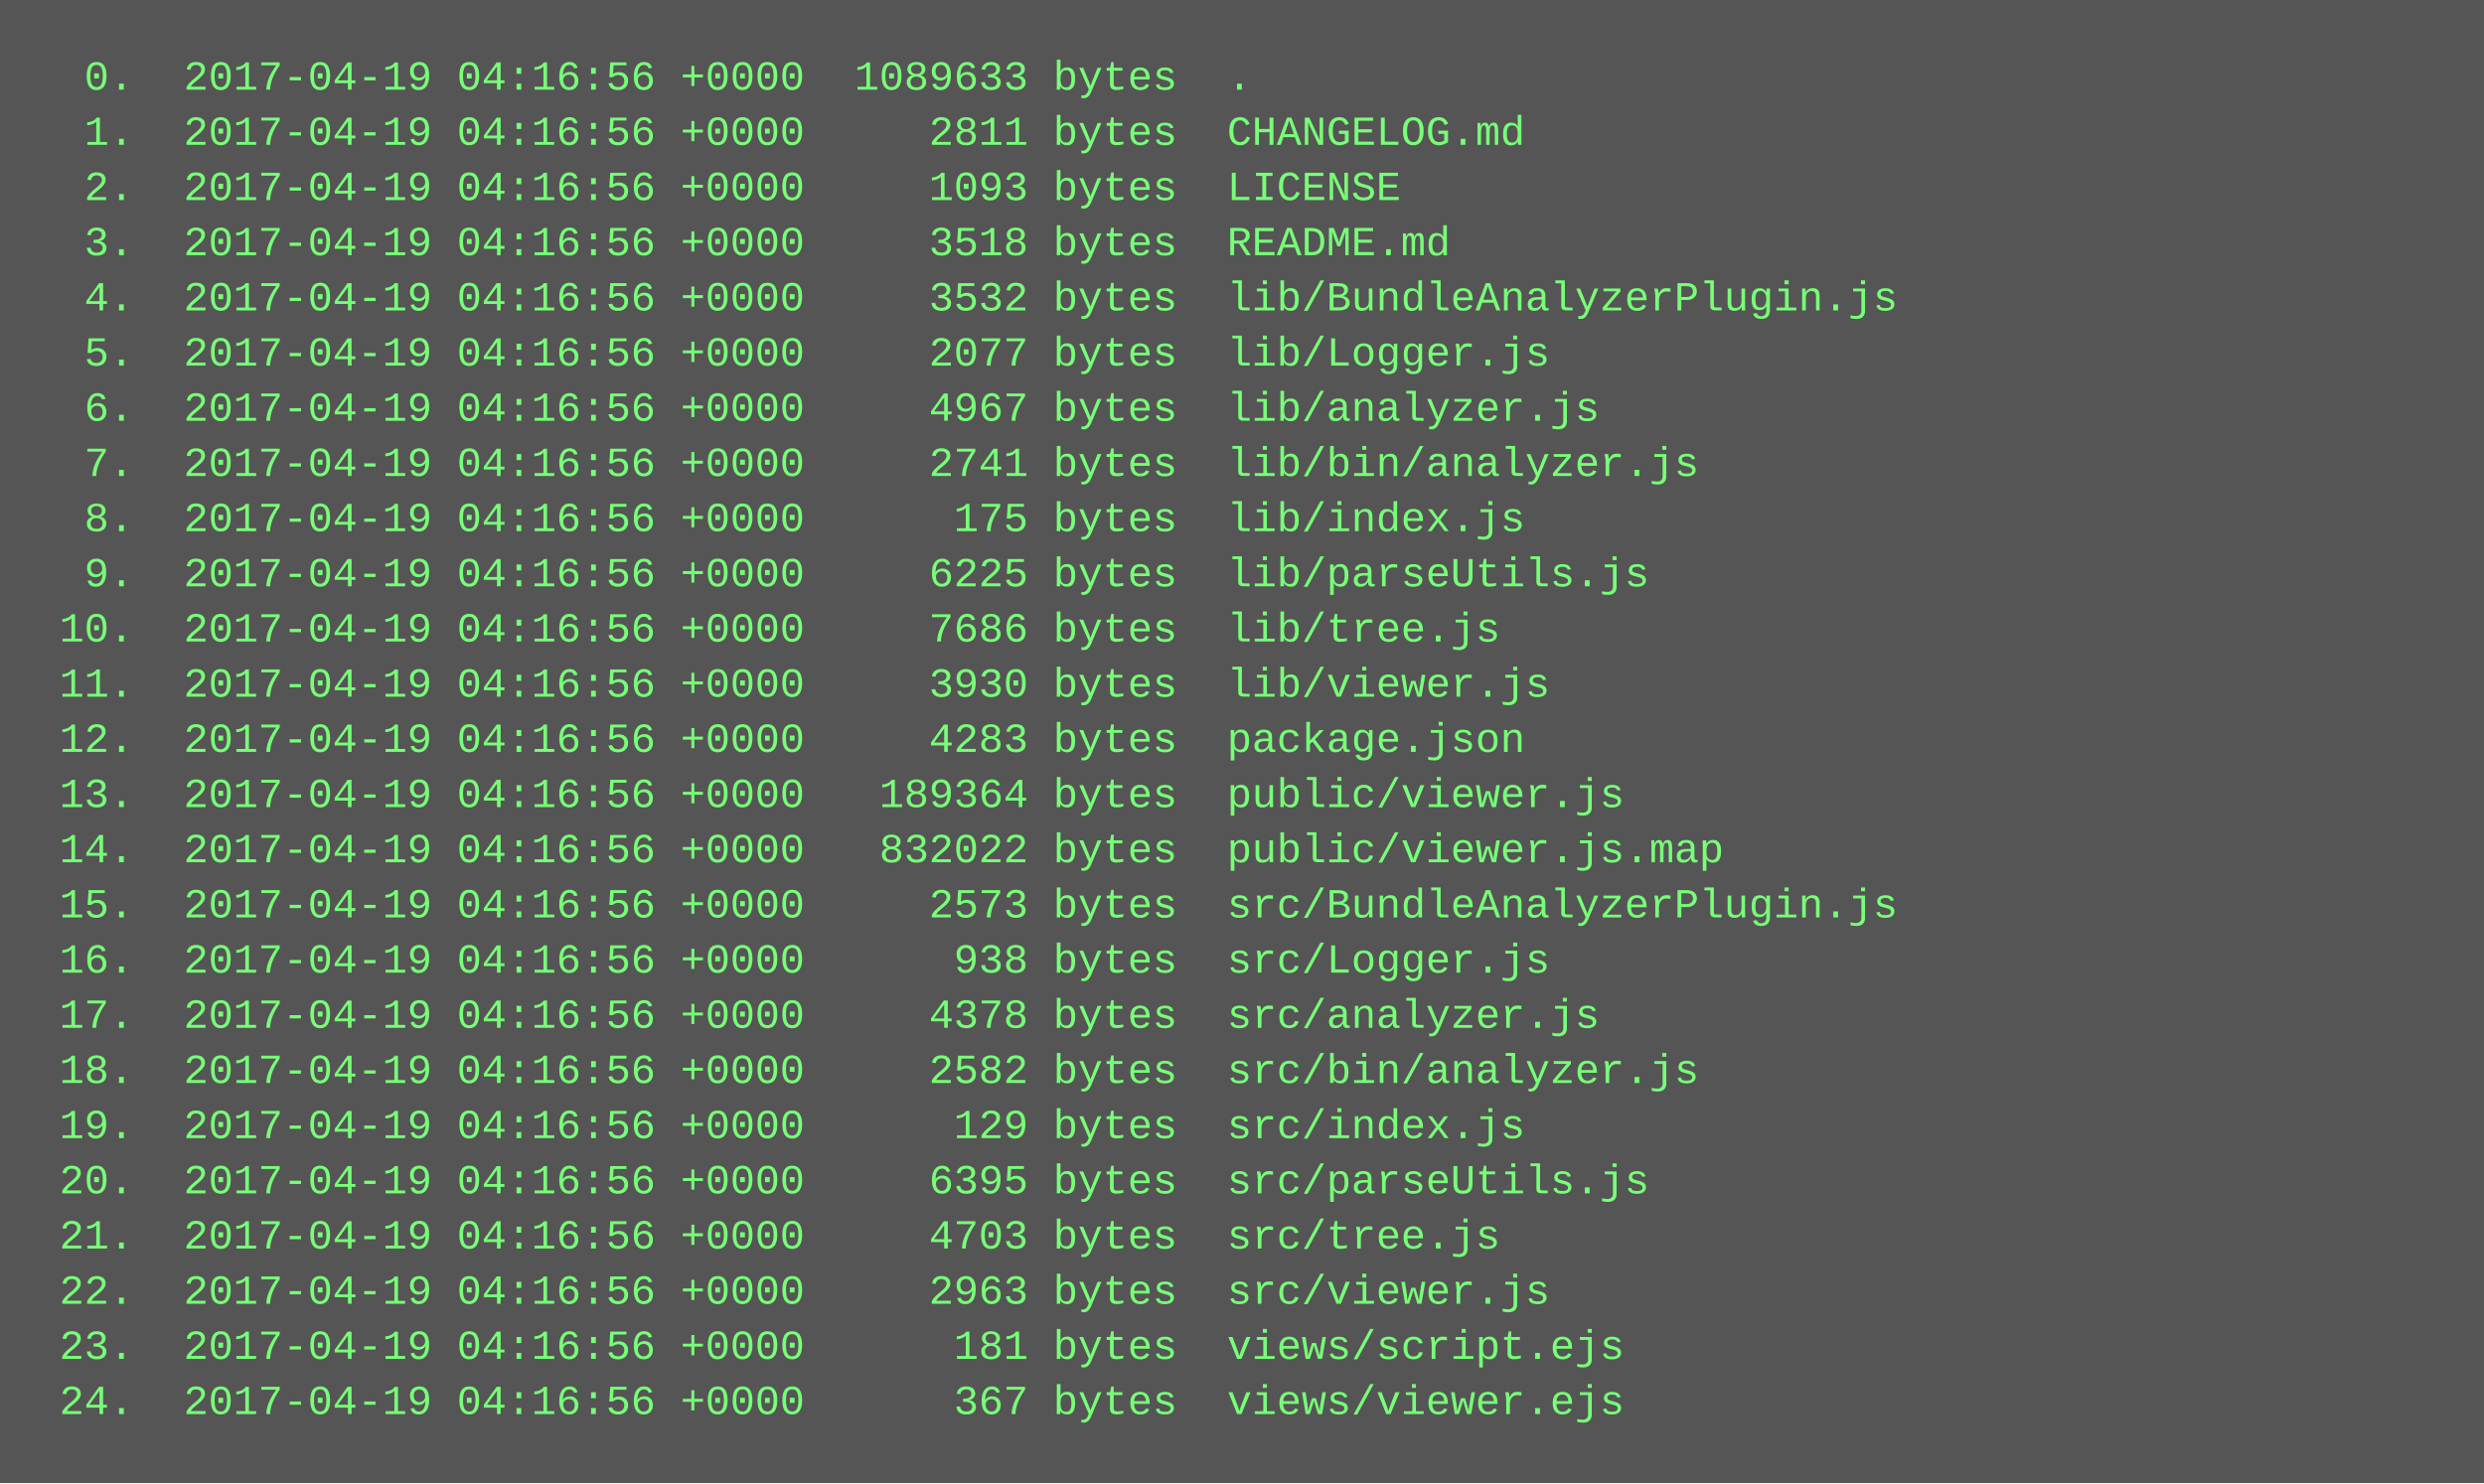
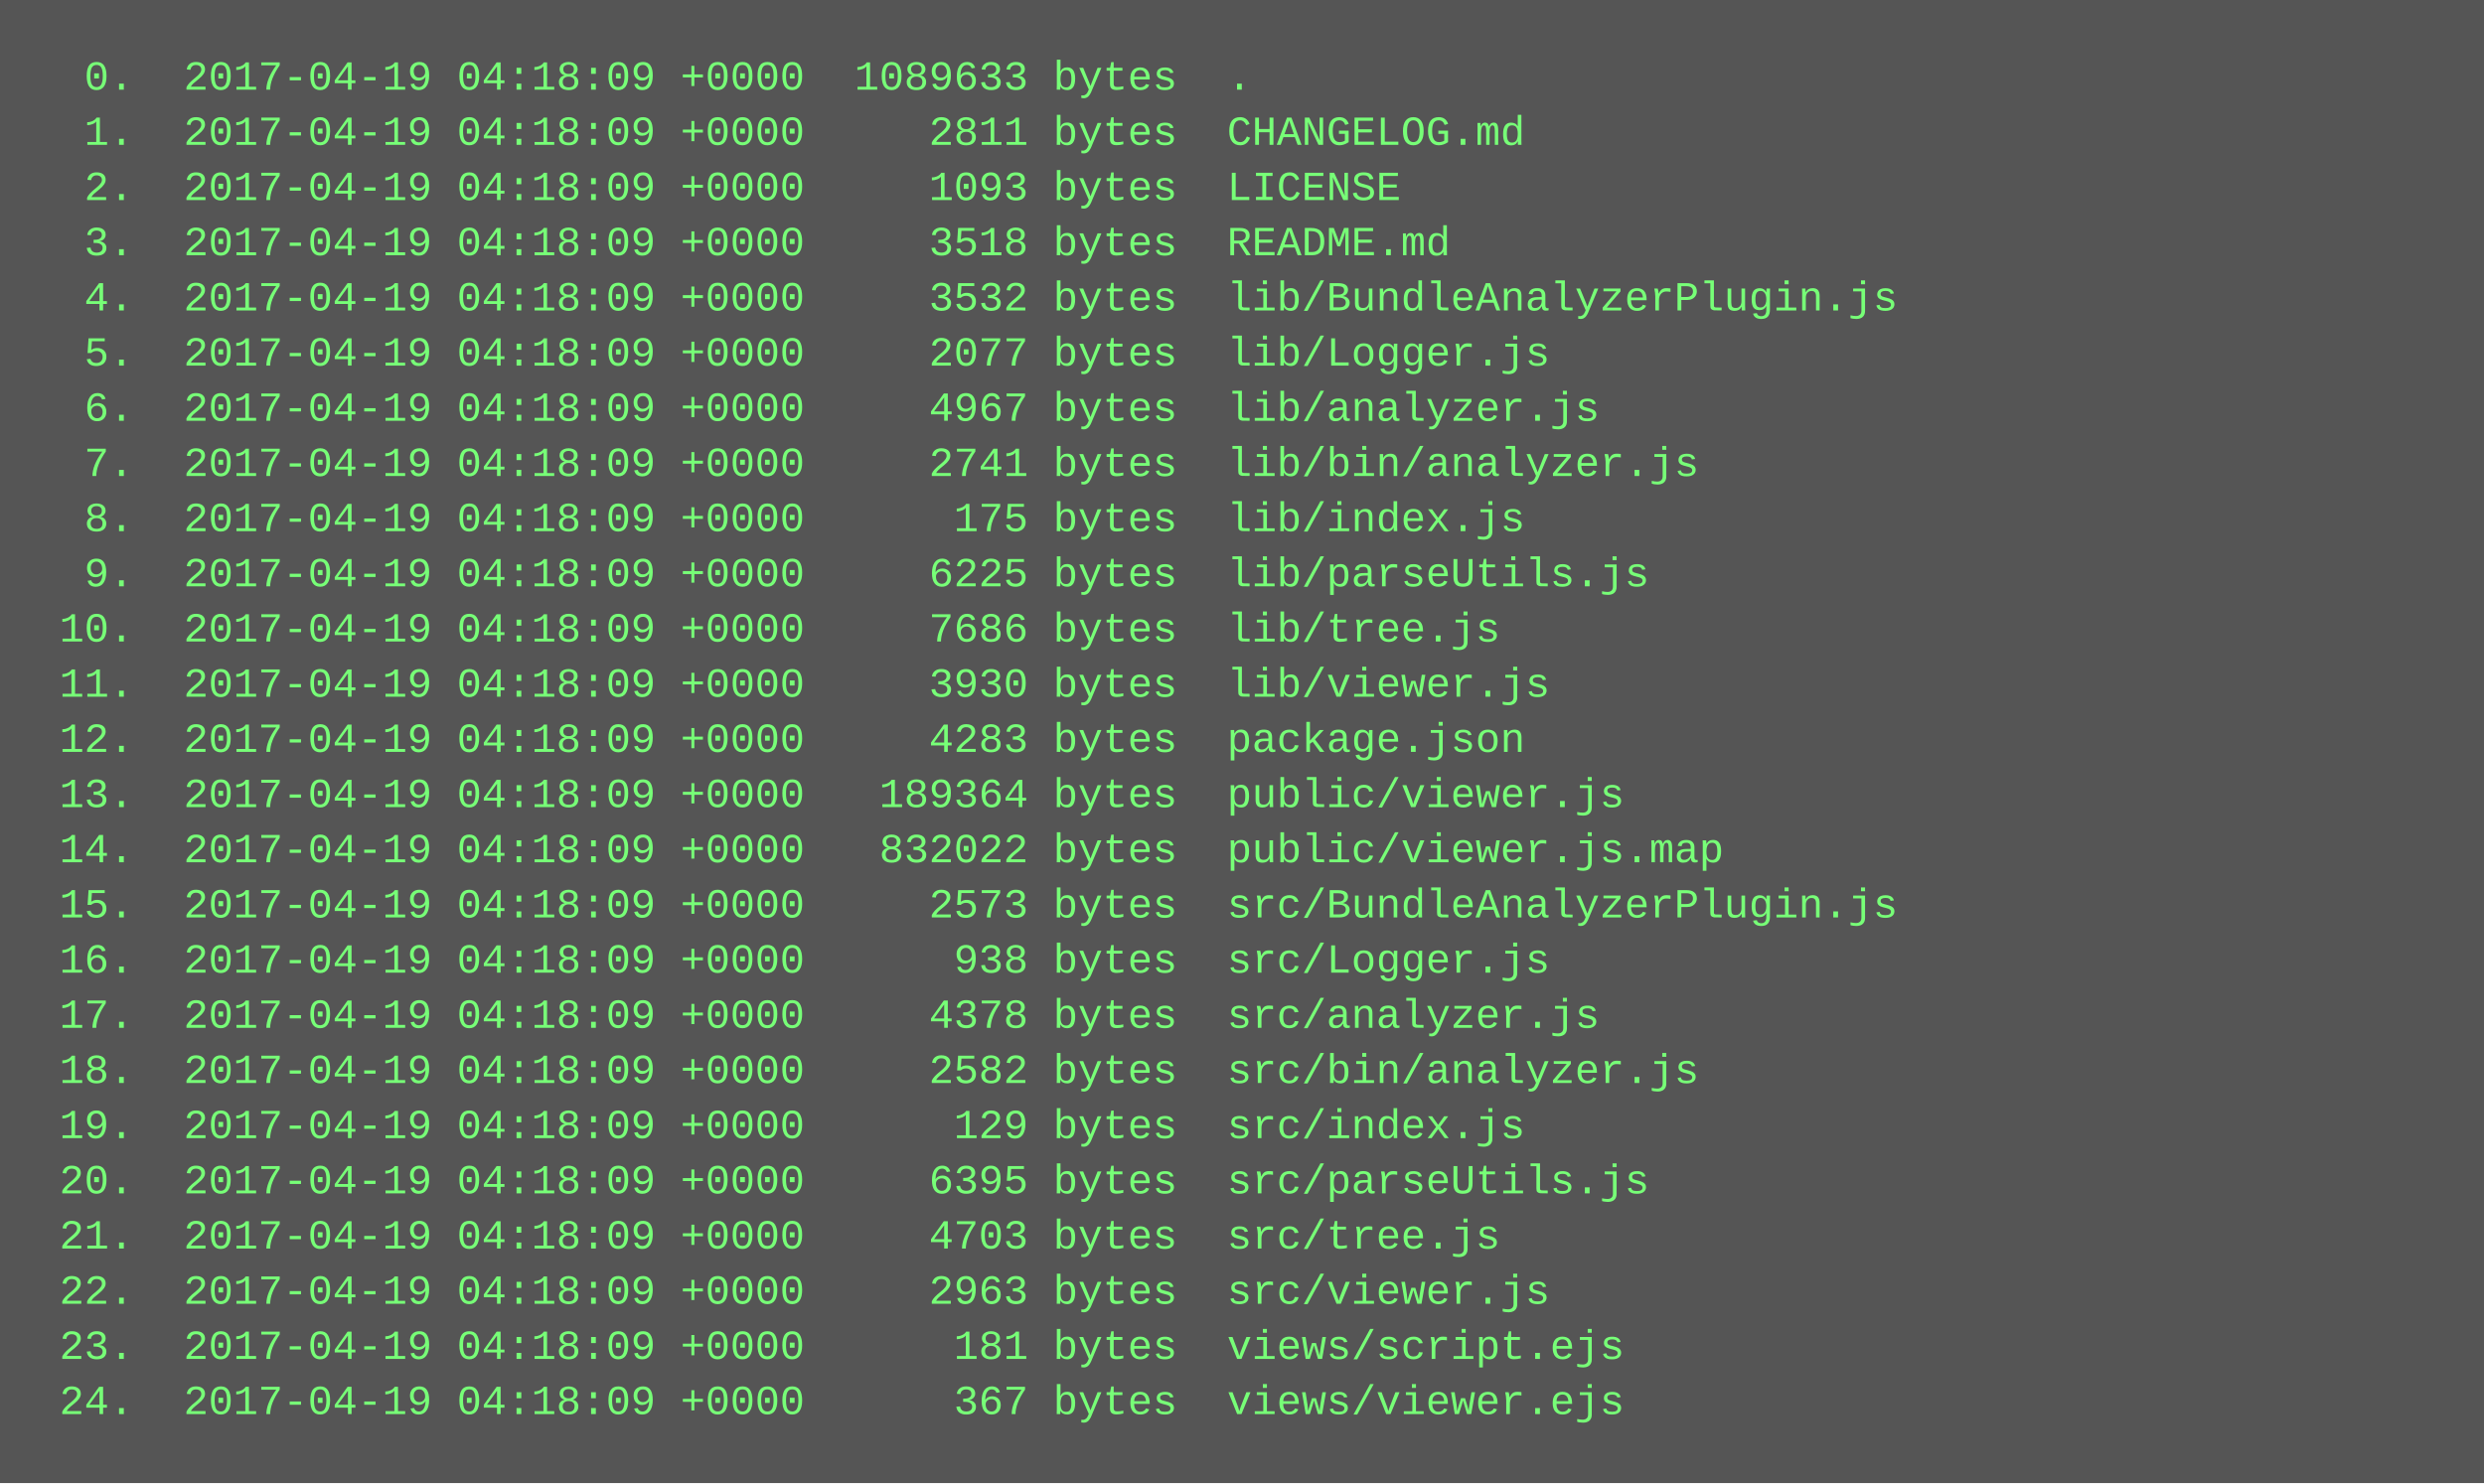
<svg xmlns="http://www.w3.org/2000/svg" height="430" width="720">
  <rect height="430" fill="#555" width="720" />
  <text fill="#7f7" font-family="Courier New" font-size="12" xml:space="preserve">
-     <tspan x="10" y="26">  0.  2017-04-19 04:16:56 +0000  1089633 bytes  .</tspan>
-     <tspan x="10" y="42">  1.  2017-04-19 04:16:56 +0000     2811 bytes  CHANGELOG.md</tspan>
-     <tspan x="10" y="58">  2.  2017-04-19 04:16:56 +0000     1093 bytes  LICENSE</tspan>
-     <tspan x="10" y="74">  3.  2017-04-19 04:16:56 +0000     3518 bytes  README.md</tspan>
-     <tspan x="10" y="90">  4.  2017-04-19 04:16:56 +0000     3532 bytes  lib/BundleAnalyzerPlugin.js</tspan>
-     <tspan x="10" y="106">  5.  2017-04-19 04:16:56 +0000     2077 bytes  lib/Logger.js</tspan>
-     <tspan x="10" y="122">  6.  2017-04-19 04:16:56 +0000     4967 bytes  lib/analyzer.js</tspan>
-     <tspan x="10" y="138">  7.  2017-04-19 04:16:56 +0000     2741 bytes  lib/bin/analyzer.js</tspan>
-     <tspan x="10" y="154">  8.  2017-04-19 04:16:56 +0000      175 bytes  lib/index.js</tspan>
-     <tspan x="10" y="170">  9.  2017-04-19 04:16:56 +0000     6225 bytes  lib/parseUtils.js</tspan>
-     <tspan x="10" y="186"> 10.  2017-04-19 04:16:56 +0000     7686 bytes  lib/tree.js</tspan>
-     <tspan x="10" y="202"> 11.  2017-04-19 04:16:56 +0000     3930 bytes  lib/viewer.js</tspan>
-     <tspan x="10" y="218"> 12.  2017-04-19 04:16:56 +0000     4283 bytes  package.json</tspan>
-     <tspan x="10" y="234"> 13.  2017-04-19 04:16:56 +0000   189364 bytes  public/viewer.js</tspan>
-     <tspan x="10" y="250"> 14.  2017-04-19 04:16:56 +0000   832022 bytes  public/viewer.js.map</tspan>
-     <tspan x="10" y="266"> 15.  2017-04-19 04:16:56 +0000     2573 bytes  src/BundleAnalyzerPlugin.js</tspan>
-     <tspan x="10" y="282"> 16.  2017-04-19 04:16:56 +0000      938 bytes  src/Logger.js</tspan>
-     <tspan x="10" y="298"> 17.  2017-04-19 04:16:56 +0000     4378 bytes  src/analyzer.js</tspan>
-     <tspan x="10" y="314"> 18.  2017-04-19 04:16:56 +0000     2582 bytes  src/bin/analyzer.js</tspan>
-     <tspan x="10" y="330"> 19.  2017-04-19 04:16:56 +0000      129 bytes  src/index.js</tspan>
-     <tspan x="10" y="346"> 20.  2017-04-19 04:16:56 +0000     6395 bytes  src/parseUtils.js</tspan>
-     <tspan x="10" y="362"> 21.  2017-04-19 04:16:56 +0000     4703 bytes  src/tree.js</tspan>
-     <tspan x="10" y="378"> 22.  2017-04-19 04:16:56 +0000     2963 bytes  src/viewer.js</tspan>
-     <tspan x="10" y="394"> 23.  2017-04-19 04:16:56 +0000      181 bytes  views/script.ejs</tspan>
-     <tspan x="10" y="410"> 24.  2017-04-19 04:16:56 +0000      367 bytes  views/viewer.ejs</tspan>
+     <tspan x="10" y="26">  0.  2017-04-19 04:18:09 +0000  1089633 bytes  .</tspan>
+     <tspan x="10" y="42">  1.  2017-04-19 04:18:09 +0000     2811 bytes  CHANGELOG.md</tspan>
+     <tspan x="10" y="58">  2.  2017-04-19 04:18:09 +0000     1093 bytes  LICENSE</tspan>
+     <tspan x="10" y="74">  3.  2017-04-19 04:18:09 +0000     3518 bytes  README.md</tspan>
+     <tspan x="10" y="90">  4.  2017-04-19 04:18:09 +0000     3532 bytes  lib/BundleAnalyzerPlugin.js</tspan>
+     <tspan x="10" y="106">  5.  2017-04-19 04:18:09 +0000     2077 bytes  lib/Logger.js</tspan>
+     <tspan x="10" y="122">  6.  2017-04-19 04:18:09 +0000     4967 bytes  lib/analyzer.js</tspan>
+     <tspan x="10" y="138">  7.  2017-04-19 04:18:09 +0000     2741 bytes  lib/bin/analyzer.js</tspan>
+     <tspan x="10" y="154">  8.  2017-04-19 04:18:09 +0000      175 bytes  lib/index.js</tspan>
+     <tspan x="10" y="170">  9.  2017-04-19 04:18:09 +0000     6225 bytes  lib/parseUtils.js</tspan>
+     <tspan x="10" y="186"> 10.  2017-04-19 04:18:09 +0000     7686 bytes  lib/tree.js</tspan>
+     <tspan x="10" y="202"> 11.  2017-04-19 04:18:09 +0000     3930 bytes  lib/viewer.js</tspan>
+     <tspan x="10" y="218"> 12.  2017-04-19 04:18:09 +0000     4283 bytes  package.json</tspan>
+     <tspan x="10" y="234"> 13.  2017-04-19 04:18:09 +0000   189364 bytes  public/viewer.js</tspan>
+     <tspan x="10" y="250"> 14.  2017-04-19 04:18:09 +0000   832022 bytes  public/viewer.js.map</tspan>
+     <tspan x="10" y="266"> 15.  2017-04-19 04:18:09 +0000     2573 bytes  src/BundleAnalyzerPlugin.js</tspan>
+     <tspan x="10" y="282"> 16.  2017-04-19 04:18:09 +0000      938 bytes  src/Logger.js</tspan>
+     <tspan x="10" y="298"> 17.  2017-04-19 04:18:09 +0000     4378 bytes  src/analyzer.js</tspan>
+     <tspan x="10" y="314"> 18.  2017-04-19 04:18:09 +0000     2582 bytes  src/bin/analyzer.js</tspan>
+     <tspan x="10" y="330"> 19.  2017-04-19 04:18:09 +0000      129 bytes  src/index.js</tspan>
+     <tspan x="10" y="346"> 20.  2017-04-19 04:18:09 +0000     6395 bytes  src/parseUtils.js</tspan>
+     <tspan x="10" y="362"> 21.  2017-04-19 04:18:09 +0000     4703 bytes  src/tree.js</tspan>
+     <tspan x="10" y="378"> 22.  2017-04-19 04:18:09 +0000     2963 bytes  src/viewer.js</tspan>
+     <tspan x="10" y="394"> 23.  2017-04-19 04:18:09 +0000      181 bytes  views/script.ejs</tspan>
+     <tspan x="10" y="410"> 24.  2017-04-19 04:18:09 +0000      367 bytes  views/viewer.ejs</tspan>
  </text>
</svg>
